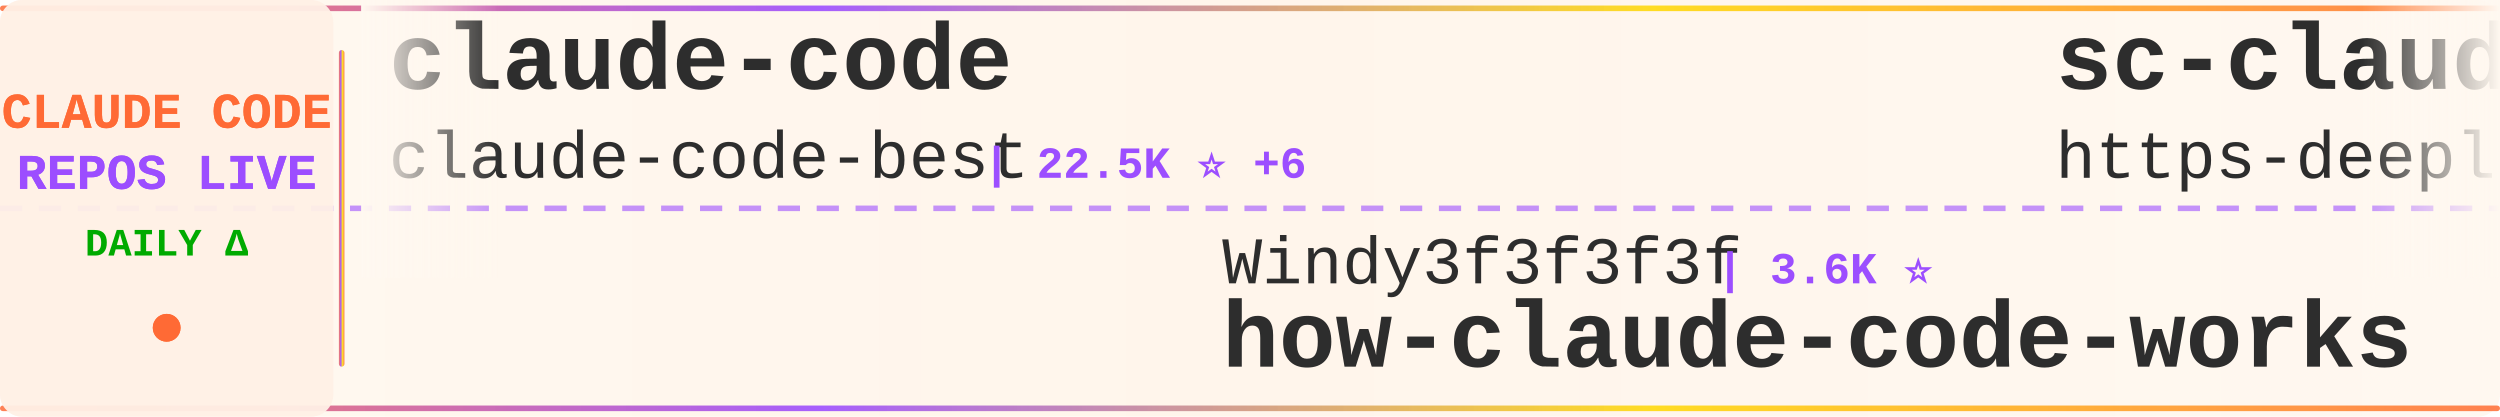
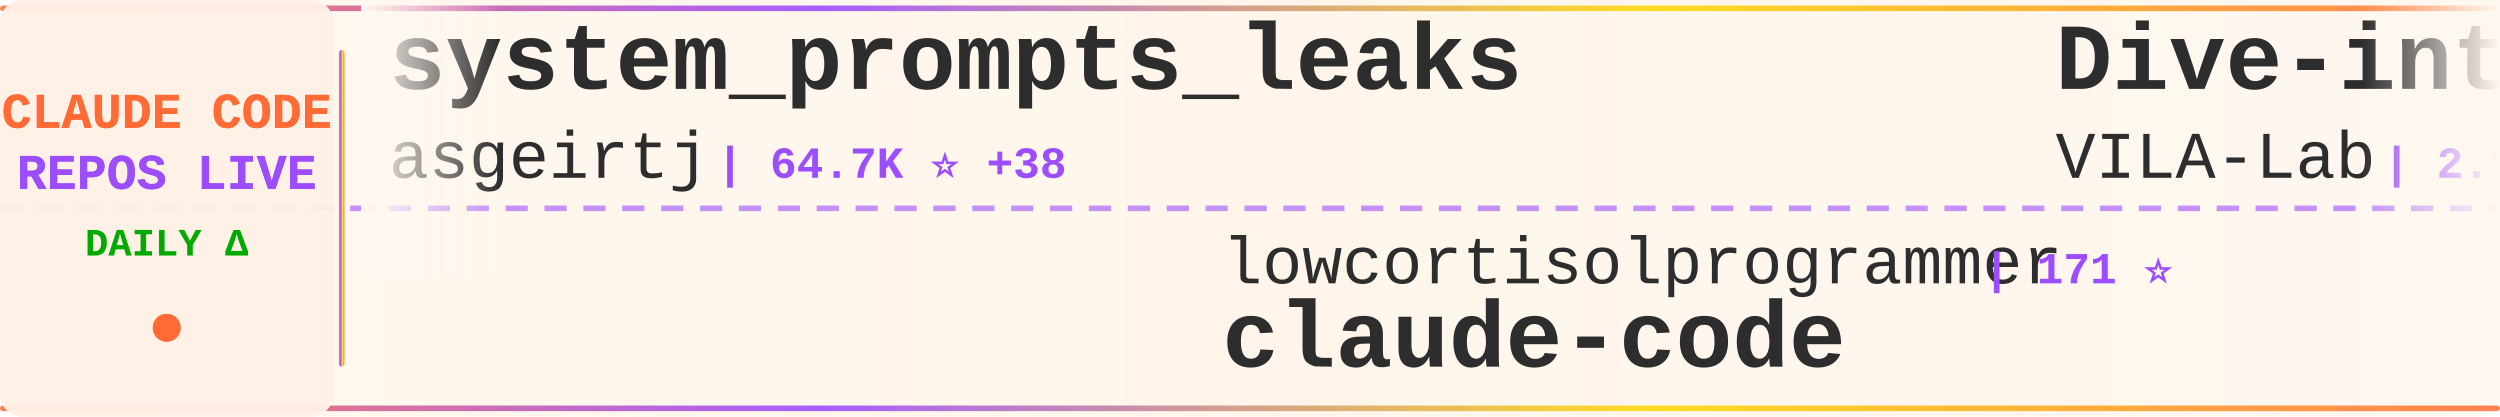
<svg xmlns="http://www.w3.org/2000/svg" width="900" height="150">
  <defs>
    <linearGradient id="tickerBg" x1="0%" y1="0%" x2="100%" y2="0%">
      <stop offset="0%" style="stop-color:#fff8f0;stop-opacity:0.98" />
      <stop offset="50%" style="stop-color:#fff5eb;stop-opacity:1" />
      <stop offset="100%" style="stop-color:#fff8f0;stop-opacity:0.98" />
    </linearGradient>
    <linearGradient id="borderGrad" x1="0%" y1="0%" x2="100%" y2="0%">
      <stop offset="0%" style="stop-color:#FF6B35;stop-opacity:0.85">
        <animate attributeName="stop-opacity" values="0.85;1;0.85" dur="2s" repeatCount="indefinite" />
      </stop>
      <stop offset="33%" style="stop-color:#9C4EFF;stop-opacity:0.9">
        <animate attributeName="stop-opacity" values="0.9;1;0.9" dur="2.2s" repeatCount="indefinite" />
      </stop>
      <stop offset="66%" style="stop-color:#FFD700;stop-opacity:0.85">
        <animate attributeName="stop-opacity" values="0.85;1;0.85" dur="1.8s" repeatCount="indefinite" />
      </stop>
      <stop offset="100%" style="stop-color:#FF6B35;stop-opacity:0.85">
        <animate attributeName="stop-opacity" values="0.85;1;0.85" dur="2s" repeatCount="indefinite" />
      </stop>
    </linearGradient>
    <filter id="textGlow">
      <feGaussianBlur stdDeviation="0.15" result="coloredBlur" />
      <feMerge>
        <feMergeNode in="coloredBlur" />
        <feMergeNode in="SourceGraphic" />
      </feMerge>
    </filter>
    <filter id="metricGlow">
      <feGaussianBlur stdDeviation="0.2" result="coloredBlur" />
      <feMerge>
        <feMergeNode in="coloredBlur" />
        <feMergeNode in="SourceGraphic" />
      </feMerge>
    </filter>
    <linearGradient id="leftFade" x1="0%" y1="0%" x2="100%" y2="0%">
      <stop offset="0%" style="stop-color:#fff8f0;stop-opacity:1" />
      <stop offset="100%" style="stop-color:#fff8f0;stop-opacity:0" />
    </linearGradient>
    <linearGradient id="rightFade" x1="0%" y1="0%" x2="100%" y2="0%">
      <stop offset="0%" style="stop-color:#fff8f0;stop-opacity:0" />
      <stop offset="100%" style="stop-color:#fff8f0;stop-opacity:1" />
    </linearGradient>
  </defs>
  <rect width="900" height="150" fill="url(#tickerBg)" rx="8" />
  <rect x="0" y="2" width="900" height="2" fill="url(#borderGrad)" rx="1" />
  <rect x="0" y="146" width="900" height="2" fill="url(#borderGrad)" rx="1" />
  <line x1="0" y1="75" x2="900" y2="75" stroke="#9C4EFF" stroke-width="2" stroke-dasharray="8 6" opacity="0.6" />
  <rect x="0" y="0" width="120" height="150" fill="#fff0e6" opacity="0.95" rx="8" />
  <text x="60" y="46" font-family="'Courier New', monospace" font-size="18" font-weight="bold" fill="#FF6B35" text-anchor="middle" filter="url(#textGlow)">
    CLAUDE CODE
  </text>
  <text x="60" y="68" font-family="'Courier New', monospace" font-size="18" font-weight="bold" fill="#9C4EFF" text-anchor="middle" filter="url(#textGlow)">
    REPOS LIVE
  </text>
  <text x="60" y="92" font-family="'Courier New', monospace" font-size="14" font-weight="bold" fill="#00aa00" text-anchor="middle">
    DAILY Δ
  </text>
  <circle cx="60" cy="118" r="5" fill="#FF6B35" filter="url(#metricGlow)">
    <animate attributeName="r" values="4;6;4" dur="1.5s" repeatCount="indefinite" />
    <animate attributeName="opacity" values="0.6;1;0.6" dur="1.5s" repeatCount="indefinite" />
  </circle>
  <rect x="122" y="18" width="2" height="114" fill="url(#borderGrad)" rx="1" />
  <clipPath id="tickerClip">
    <rect x="130" y="0" width="770" height="150" />
  </clipPath>
  <g clip-path="url(#tickerClip)">
    <g id="tickerItems">
      <animateTransform attributeName="transform" attributeType="XML" type="translate" from="0 0" to="-3000 0" dur="54s" repeatCount="indefinite" />
      <g transform="translate(0, 0)">
-         <text x="140" y="32" font-family="'Courier New', monospace" font-size="34" font-weight="bold" fill="#2d2d2d">claude-code</text>
-         <text x="140" y="64" font-family="'Courier New', monospace" font-size="24" font-weight="normal" fill="#2d2d2d" opacity="1.0">claude-code-best</text>
-         <text x="354" y="64" font-family="'Courier New', monospace" font-size="16" font-weight="bold" fill="#9C4EFF"> | 22.5K ⭐ +6</text>
+         <text x="140" y="32" font-family="'Courier New', monospace" font-size="34" font-weight="bold" fill="#2d2d2d">system_prompts_leaks</text>
+         <text x="140" y="64" font-family="'Courier New', monospace" font-size="24" font-weight="normal" fill="#2d2d2d" opacity="1.0">asgeirtj</text>
+         <text x="258" y="64" font-family="'Courier New', monospace" font-size="16" font-weight="bold" fill="#9C4EFF"> | 64.7K ⭐ +38</text>
      </g>
      <g transform="translate(300, 0)">
-         <text x="140" y="102" font-family="'Courier New', monospace" font-size="24" font-weight="normal" fill="#2d2d2d" opacity="1.0">Windy3f3f3f3f</text>
-         <text x="318" y="102" font-family="'Courier New', monospace" font-size="16" font-weight="bold" fill="#9C4EFF"> | 3.6K ⭐</text>
-         <text x="140" y="132" font-family="'Courier New', monospace" font-size="34" font-weight="bold" fill="#2d2d2d">how-claude-code-works</text>
+         <text x="140" y="102" font-family="'Courier New', monospace" font-size="24" font-weight="normal" fill="#2d2d2d" opacity="1.0">lowcortisolprogrammer</text>
+         <text x="414" y="102" font-family="'Courier New', monospace" font-size="16" font-weight="bold" fill="#9C4EFF"> | 171 ⭐</text>
+         <text x="140" y="132" font-family="'Courier New', monospace" font-size="34" font-weight="bold" fill="#2d2d2d">claude-code</text>
      </g>
      <g transform="translate(600, 0)">
-         <text x="140" y="32" font-family="'Courier New', monospace" font-size="34" font-weight="bold" fill="#2d2d2d">sc-claude-code-files</text>
-         <text x="140" y="64" font-family="'Courier New', monospace" font-size="24" font-weight="normal" fill="#2d2d2d" opacity="1.0">https-deeplearning-ai</text>
-         <text x="414" y="64" font-family="'Courier New', monospace" font-size="16" font-weight="bold" fill="#9C4EFF"> | 547 ⭐</text>
+         <text x="140" y="32" font-family="'Courier New', monospace" font-size="34" font-weight="bold" fill="#2d2d2d">Dive-into-Claude-Code</text>
+         <text x="140" y="64" font-family="'Courier New', monospace" font-size="24" font-weight="normal" fill="#2d2d2d" opacity="1.0">VILA-Lab</text>
+         <text x="258" y="64" font-family="'Courier New', monospace" font-size="16" font-weight="bold" fill="#9C4EFF"> | 2.1K ⭐</text>
      </g>
      <g transform="translate(900, 0)">
-         <text x="140" y="102" font-family="'Courier New', monospace" font-size="24" font-weight="normal" fill="#2d2d2d" opacity="1.0">huangserva</text>
-         <text x="282" y="102" font-family="'Courier New', monospace" font-size="16" font-weight="bold" fill="#9C4EFF"> | 628 ⭐</text>
-         <text x="140" y="132" font-family="'Courier New', monospace" font-size="34" font-weight="bold" fill="#2d2d2d">claude-code-cli</text>
+         <text x="140" y="102" font-family="'Courier New', monospace" font-size="24" font-weight="normal" fill="#2d2d2d" opacity="1.0">rohitg00</text>
+         <text x="258" y="102" font-family="'Courier New', monospace" font-size="16" font-weight="bold" fill="#9C4EFF"> | 2.6K ⭐ +1</text>
+         <text x="140" y="132" font-family="'Courier New', monospace" font-size="34" font-weight="bold" fill="#2d2d2d">awesome-claude-code-tool...</text>
      </g>
      <g transform="translate(1200, 0)">
-         <text x="140" y="32" font-family="'Courier New', monospace" font-size="34" font-weight="bold" fill="#2d2d2d">claude_codex_bridge</text>
-         <text x="140" y="64" font-family="'Courier New', monospace" font-size="24" font-weight="normal" fill="#2d2d2d" opacity="1.0">SeemSeam</text>
-         <text x="258" y="64" font-family="'Courier New', monospace" font-size="16" font-weight="bold" fill="#9C4EFF"> | 3.5K ⭐ +3</text>
+         <text x="140" y="32" font-family="'Courier New', monospace" font-size="34" font-weight="bold" fill="#2d2d2d">claude-code</text>
+         <text x="140" y="64" font-family="'Courier New', monospace" font-size="24" font-weight="normal" fill="#2d2d2d" opacity="1.0">tanbiralam</text>
+         <text x="282" y="64" font-family="'Courier New', monospace" font-size="16" font-weight="bold" fill="#9C4EFF"> | 2.2K ⭐</text>
      </g>
      <g transform="translate(1500, 0)">
-         <text x="140" y="102" font-family="'Courier New', monospace" font-size="24" font-weight="normal" fill="#2d2d2d" opacity="1.0">oboard</text>
-         <text x="234" y="102" font-family="'Courier New', monospace" font-size="16" font-weight="bold" fill="#9C4EFF"> | 3.3K ⭐ -1</text>
-         <text x="140" y="132" font-family="'Courier New', monospace" font-size="34" font-weight="bold" fill="#2d2d2d">claude-code-rev</text>
+         <text x="140" y="102" font-family="'Courier New', monospace" font-size="24" font-weight="normal" fill="#2d2d2d" opacity="1.0">andrew-kramer-inno</text>
+         <text x="378" y="102" font-family="'Courier New', monospace" font-size="16" font-weight="bold" fill="#9C4EFF"> | 596 ⭐</text>
+         <text x="140" y="132" font-family="'Courier New', monospace" font-size="34" font-weight="bold" fill="#2d2d2d">claude-code-source-build</text>
      </g>
      <g transform="translate(1800, 0)">
-         <text x="140" y="32" font-family="'Courier New', monospace" font-size="34" font-weight="bold" fill="#2d2d2d">claude-code</text>
-         <text x="140" y="64" font-family="'Courier New', monospace" font-size="24" font-weight="normal" fill="#2d2d2d" opacity="1.0">freestylefly</text>
-         <text x="306" y="64" font-family="'Courier New', monospace" font-size="16" font-weight="bold" fill="#9C4EFF"> | 131 ⭐</text>
+         <text x="140" y="32" font-family="'Courier New', monospace" font-size="34" font-weight="bold" fill="#2d2d2d">skills</text>
+         <text x="140" y="64" font-family="'Courier New', monospace" font-size="24" font-weight="normal" fill="#2d2d2d" opacity="1.0">anthropics</text>
+         <text x="282" y="64" font-family="'Courier New', monospace" font-size="16" font-weight="bold" fill="#9C4EFF"> | 175.6K ⭐ +43</text>
      </g>
      <g transform="translate(2100, 0)">
-         <text x="140" y="102" font-family="'Courier New', monospace" font-size="24" font-weight="normal" fill="#2d2d2d" opacity="1.0">wanshuiyin</text>
-         <text x="282" y="102" font-family="'Courier New', monospace" font-size="16" font-weight="bold" fill="#9C4EFF"> | 16.0K ⭐ +14</text>
-         <text x="140" y="132" font-family="'Courier New', monospace" font-size="34" font-weight="bold" fill="#2d2d2d">Auto-claude-code-researc...</text>
+         <text x="140" y="102" font-family="'Courier New', monospace" font-size="24" font-weight="normal" fill="#2d2d2d" opacity="1.0">krusemediallc</text>
+         <text x="318" y="102" font-family="'Courier New', monospace" font-size="16" font-weight="bold" fill="#9C4EFF"> | 1.5K ⭐</text>
+         <text x="140" y="132" font-family="'Courier New', monospace" font-size="34" font-weight="bold" fill="#2d2d2d">arcads-claude-code</text>
      </g>
      <g transform="translate(2400, 0)">
-         <text x="140" y="32" font-family="'Courier New', monospace" font-size="34" font-weight="bold" fill="#2d2d2d">claude-code-infrastructu...</text>
-         <text x="140" y="64" font-family="'Courier New', monospace" font-size="24" font-weight="normal" fill="#2d2d2d" opacity="1.0">diet103</text>
-         <text x="246" y="64" font-family="'Courier New', monospace" font-size="16" font-weight="bold" fill="#9C4EFF"> | 10.0K ⭐</text>
+         <text x="140" y="32" font-family="'Courier New', monospace" font-size="34" font-weight="bold" fill="#2d2d2d">claude-code</text>
+         <text x="140" y="64" font-family="'Courier New', monospace" font-size="24" font-weight="normal" fill="#2d2d2d" opacity="1.0">anthropics</text>
+         <text x="282" y="64" font-family="'Courier New', monospace" font-size="16" font-weight="bold" fill="#9C4EFF"> | 144.7K ⭐ +15</text>
      </g>
      <g transform="translate(2700, 0)">
-         <text x="140" y="102" font-family="'Courier New', monospace" font-size="24" font-weight="normal" fill="#2d2d2d" opacity="1.0">alex000kim</text>
-         <text x="282" y="102" font-family="'Courier New', monospace" font-size="16" font-weight="bold" fill="#9C4EFF"> | 234 ⭐</text>
+         <text x="140" y="102" font-family="'Courier New', monospace" font-size="24" font-weight="normal" fill="#2d2d2d" opacity="1.0">lorryjovens-hub</text>
+         <text x="342" y="102" font-family="'Courier New', monospace" font-size="16" font-weight="bold" fill="#9C4EFF"> | 1.7K ⭐</text>
+         <text x="140" y="132" font-family="'Courier New', monospace" font-size="34" font-weight="bold" fill="#2d2d2d">claude-code-rust</text>
+       </g>
+       <g transform="translate(3000, 0)">
+         <text x="140" y="32" font-family="'Courier New', monospace" font-size="34" font-weight="bold" fill="#2d2d2d">system_prompts_leaks</text>
+         <text x="140" y="64" font-family="'Courier New', monospace" font-size="24" font-weight="normal" fill="#2d2d2d" opacity="1.0">asgeirtj</text>
+         <text x="258" y="64" font-family="'Courier New', monospace" font-size="16" font-weight="bold" fill="#9C4EFF"> | 64.7K ⭐ +38</text>
+       </g>
+       <g transform="translate(3300, 0)">
+         <text x="140" y="102" font-family="'Courier New', monospace" font-size="24" font-weight="normal" fill="#2d2d2d" opacity="1.0">lowcortisolprogrammer</text>
+         <text x="414" y="102" font-family="'Courier New', monospace" font-size="16" font-weight="bold" fill="#9C4EFF"> | 171 ⭐</text>
        <text x="140" y="132" font-family="'Courier New', monospace" font-size="34" font-weight="bold" fill="#2d2d2d">claude-code</text>
      </g>
-       <g transform="translate(3000, 0)">
-         <text x="140" y="32" font-family="'Courier New', monospace" font-size="34" font-weight="bold" fill="#2d2d2d">claude-code</text>
-         <text x="140" y="64" font-family="'Courier New', monospace" font-size="24" font-weight="normal" fill="#2d2d2d" opacity="1.0">claude-code-best</text>
-         <text x="354" y="64" font-family="'Courier New', monospace" font-size="16" font-weight="bold" fill="#9C4EFF"> | 22.5K ⭐ +6</text>
-       </g>
-       <g transform="translate(3300, 0)">
-         <text x="140" y="102" font-family="'Courier New', monospace" font-size="24" font-weight="normal" fill="#2d2d2d" opacity="1.0">Windy3f3f3f3f</text>
-         <text x="318" y="102" font-family="'Courier New', monospace" font-size="16" font-weight="bold" fill="#9C4EFF"> | 3.6K ⭐</text>
-         <text x="140" y="132" font-family="'Courier New', monospace" font-size="34" font-weight="bold" fill="#2d2d2d">how-claude-code-works</text>
-       </g>
      <g transform="translate(3600, 0)">
-         <text x="140" y="32" font-family="'Courier New', monospace" font-size="34" font-weight="bold" fill="#2d2d2d">sc-claude-code-files</text>
-         <text x="140" y="64" font-family="'Courier New', monospace" font-size="24" font-weight="normal" fill="#2d2d2d" opacity="1.0">https-deeplearning-ai</text>
-         <text x="414" y="64" font-family="'Courier New', monospace" font-size="16" font-weight="bold" fill="#9C4EFF"> | 547 ⭐</text>
+         <text x="140" y="32" font-family="'Courier New', monospace" font-size="34" font-weight="bold" fill="#2d2d2d">Dive-into-Claude-Code</text>
+         <text x="140" y="64" font-family="'Courier New', monospace" font-size="24" font-weight="normal" fill="#2d2d2d" opacity="1.0">VILA-Lab</text>
+         <text x="258" y="64" font-family="'Courier New', monospace" font-size="16" font-weight="bold" fill="#9C4EFF"> | 2.1K ⭐</text>
      </g>
      <g transform="translate(3900, 0)">
-         <text x="140" y="102" font-family="'Courier New', monospace" font-size="24" font-weight="normal" fill="#2d2d2d" opacity="1.0">huangserva</text>
-         <text x="282" y="102" font-family="'Courier New', monospace" font-size="16" font-weight="bold" fill="#9C4EFF"> | 628 ⭐</text>
-         <text x="140" y="132" font-family="'Courier New', monospace" font-size="34" font-weight="bold" fill="#2d2d2d">claude-code-cli</text>
+         <text x="140" y="102" font-family="'Courier New', monospace" font-size="24" font-weight="normal" fill="#2d2d2d" opacity="1.0">rohitg00</text>
+         <text x="258" y="102" font-family="'Courier New', monospace" font-size="16" font-weight="bold" fill="#9C4EFF"> | 2.6K ⭐ +1</text>
+         <text x="140" y="132" font-family="'Courier New', monospace" font-size="34" font-weight="bold" fill="#2d2d2d">awesome-claude-code-tool...</text>
      </g>
    </g>
  </g>
  <rect x="130" y="0" width="50" height="100" fill="url(#leftFade)" />
  <rect x="850" y="0" width="50" height="100" fill="url(#rightFade)" />
</svg>
